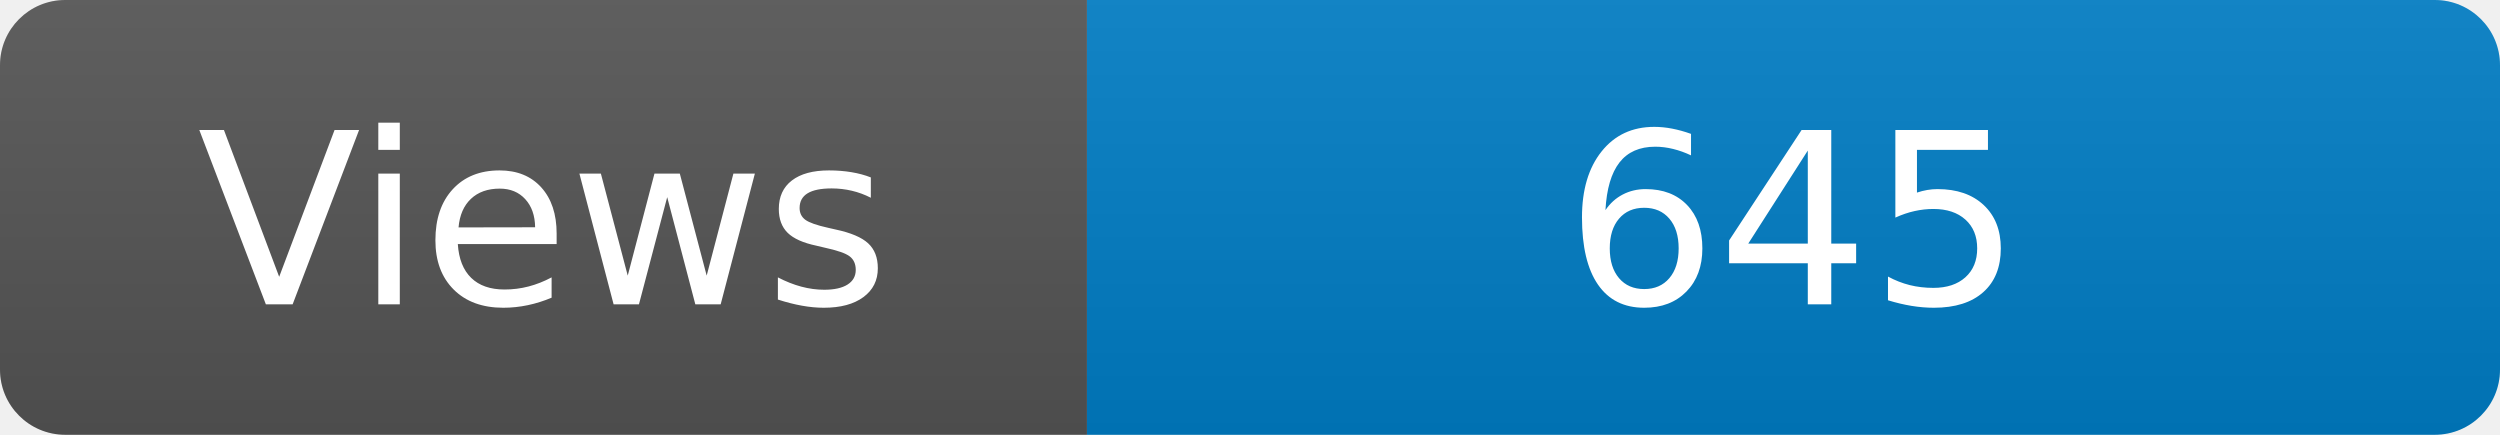
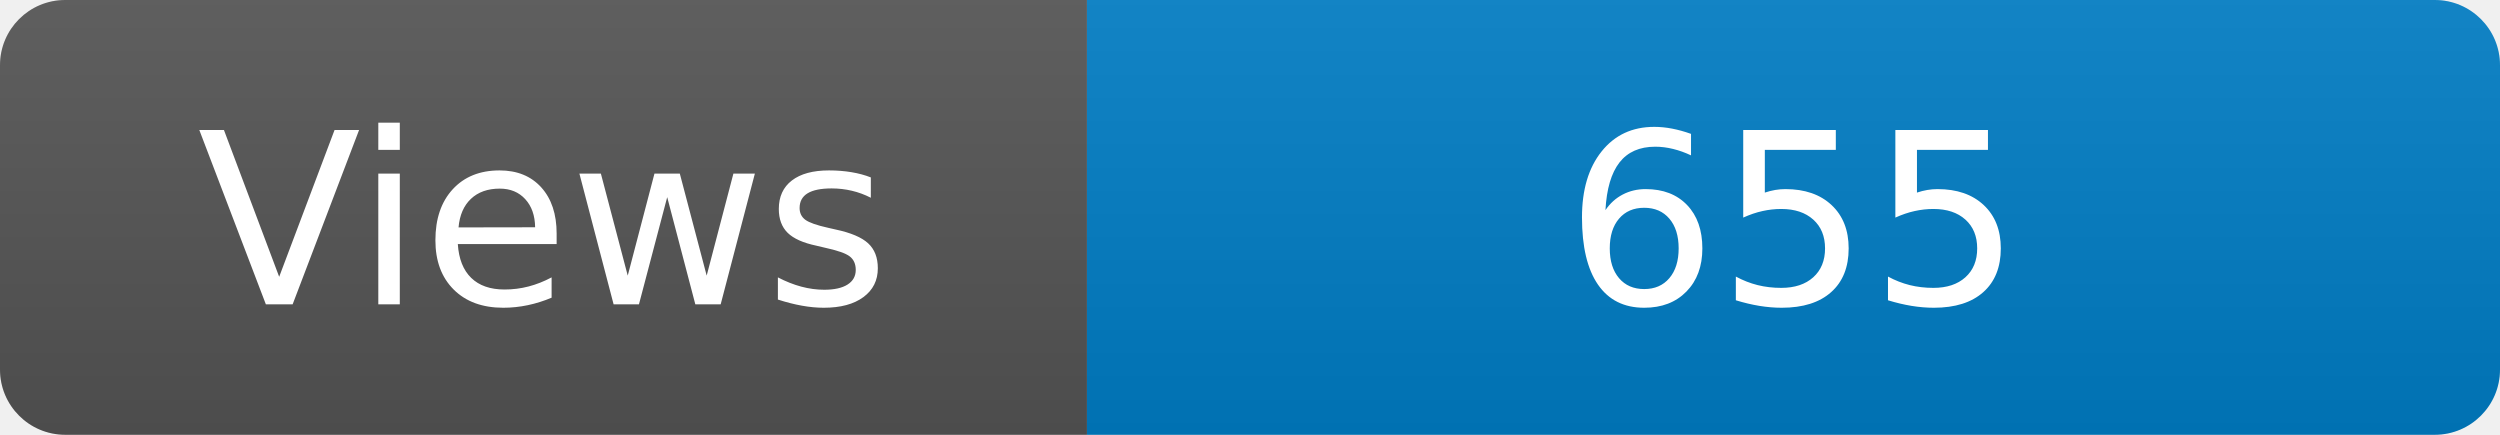
<svg xmlns="http://www.w3.org/2000/svg" width="115" height="20" role="img" aria-label="Maintained?: yes">
  <linearGradient id="s" x2="0" y2="100%">
    <stop offset="0" stop-color="#bbb" stop-opacity=".1" />
    <stop offset="1" stop-opacity=".1" />
  </linearGradient>
  <clipPath id="r">
    <rect width="115" height="20" rx="3" fill="#fff" />
  </clipPath>
  <g clip-path="url(#r)">
    <rect width="50" height="20" fill="#555" />
    <rect x="50" width="160" height="20" fill="#007ec6" />
    <rect width="115" height="20" fill="url(#s)" />
  </g>
  <g fill="#fff" text-anchor="middle" font-family="Verdana,Geneva,DejaVu Sans,sans-serif" font-size="110">
    <text x="250" y="140" transform="scale(.1)" fill="#fff">Views</text>
-     <text x="825" y="140" transform="scale(.1)" fill="#fff">645</text>
+     <text x="825" y="140" transform="scale(.1)" fill="#fff">655</text>
  </g>
</svg>
